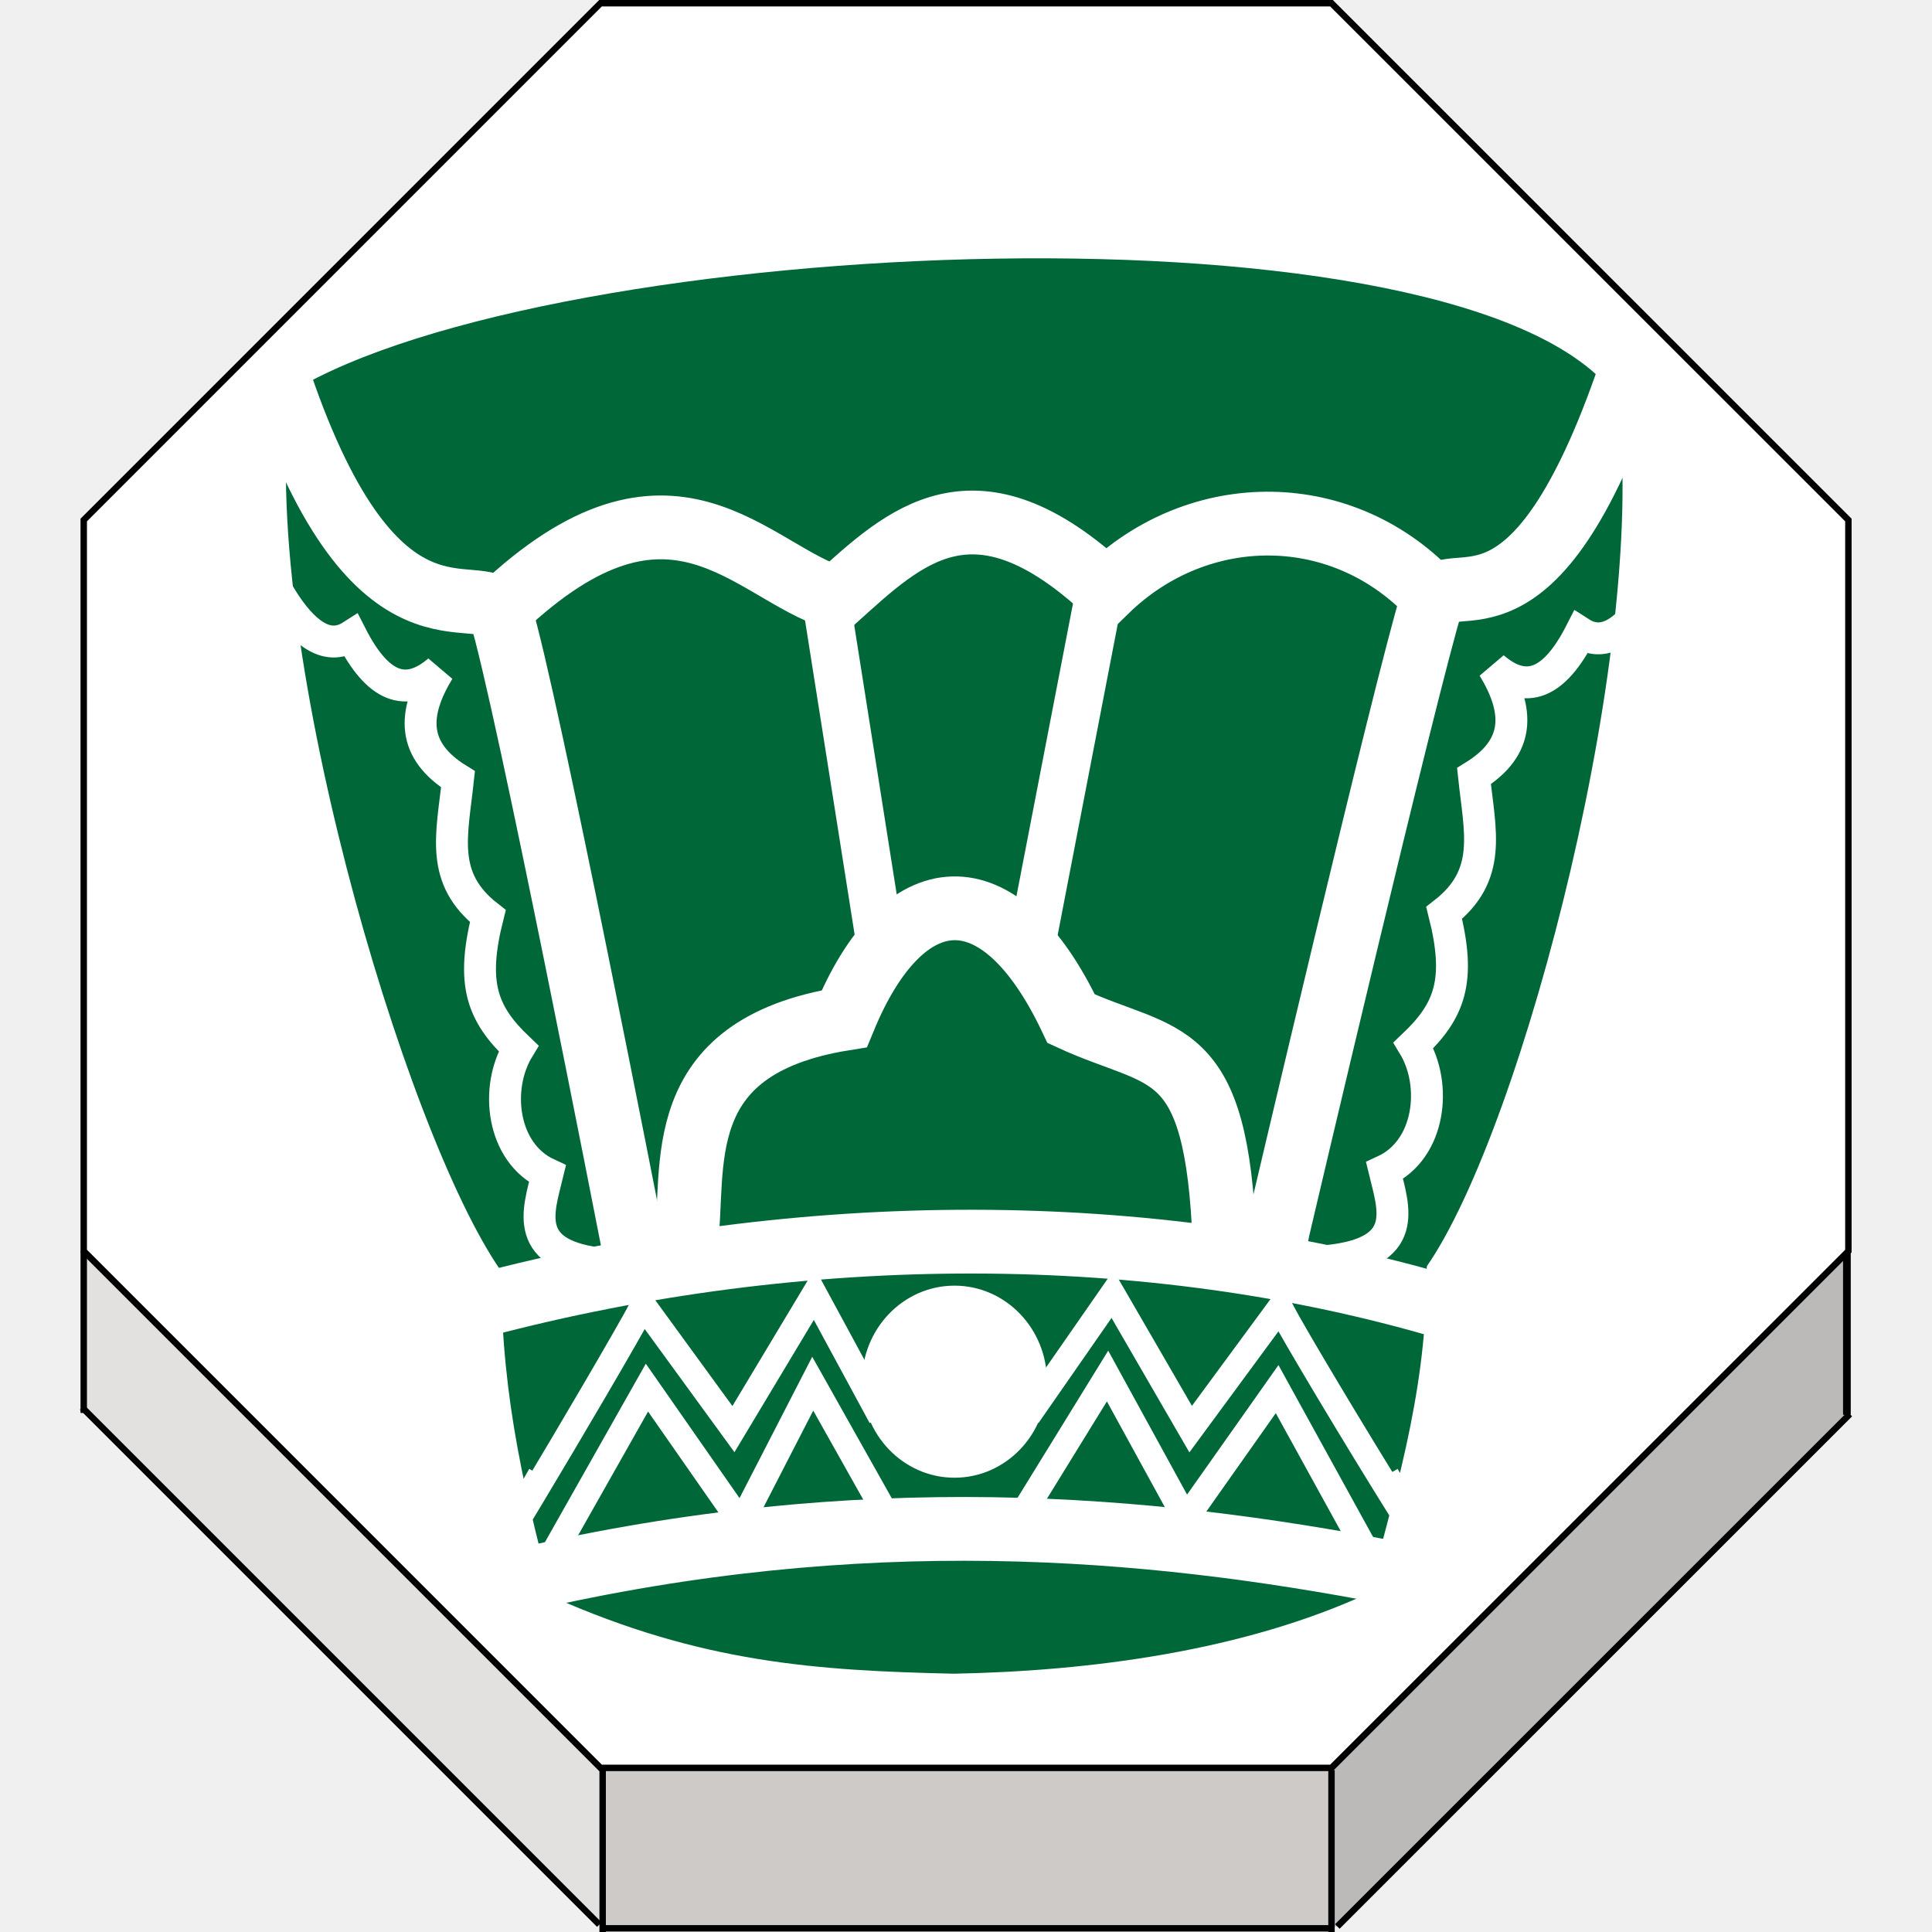
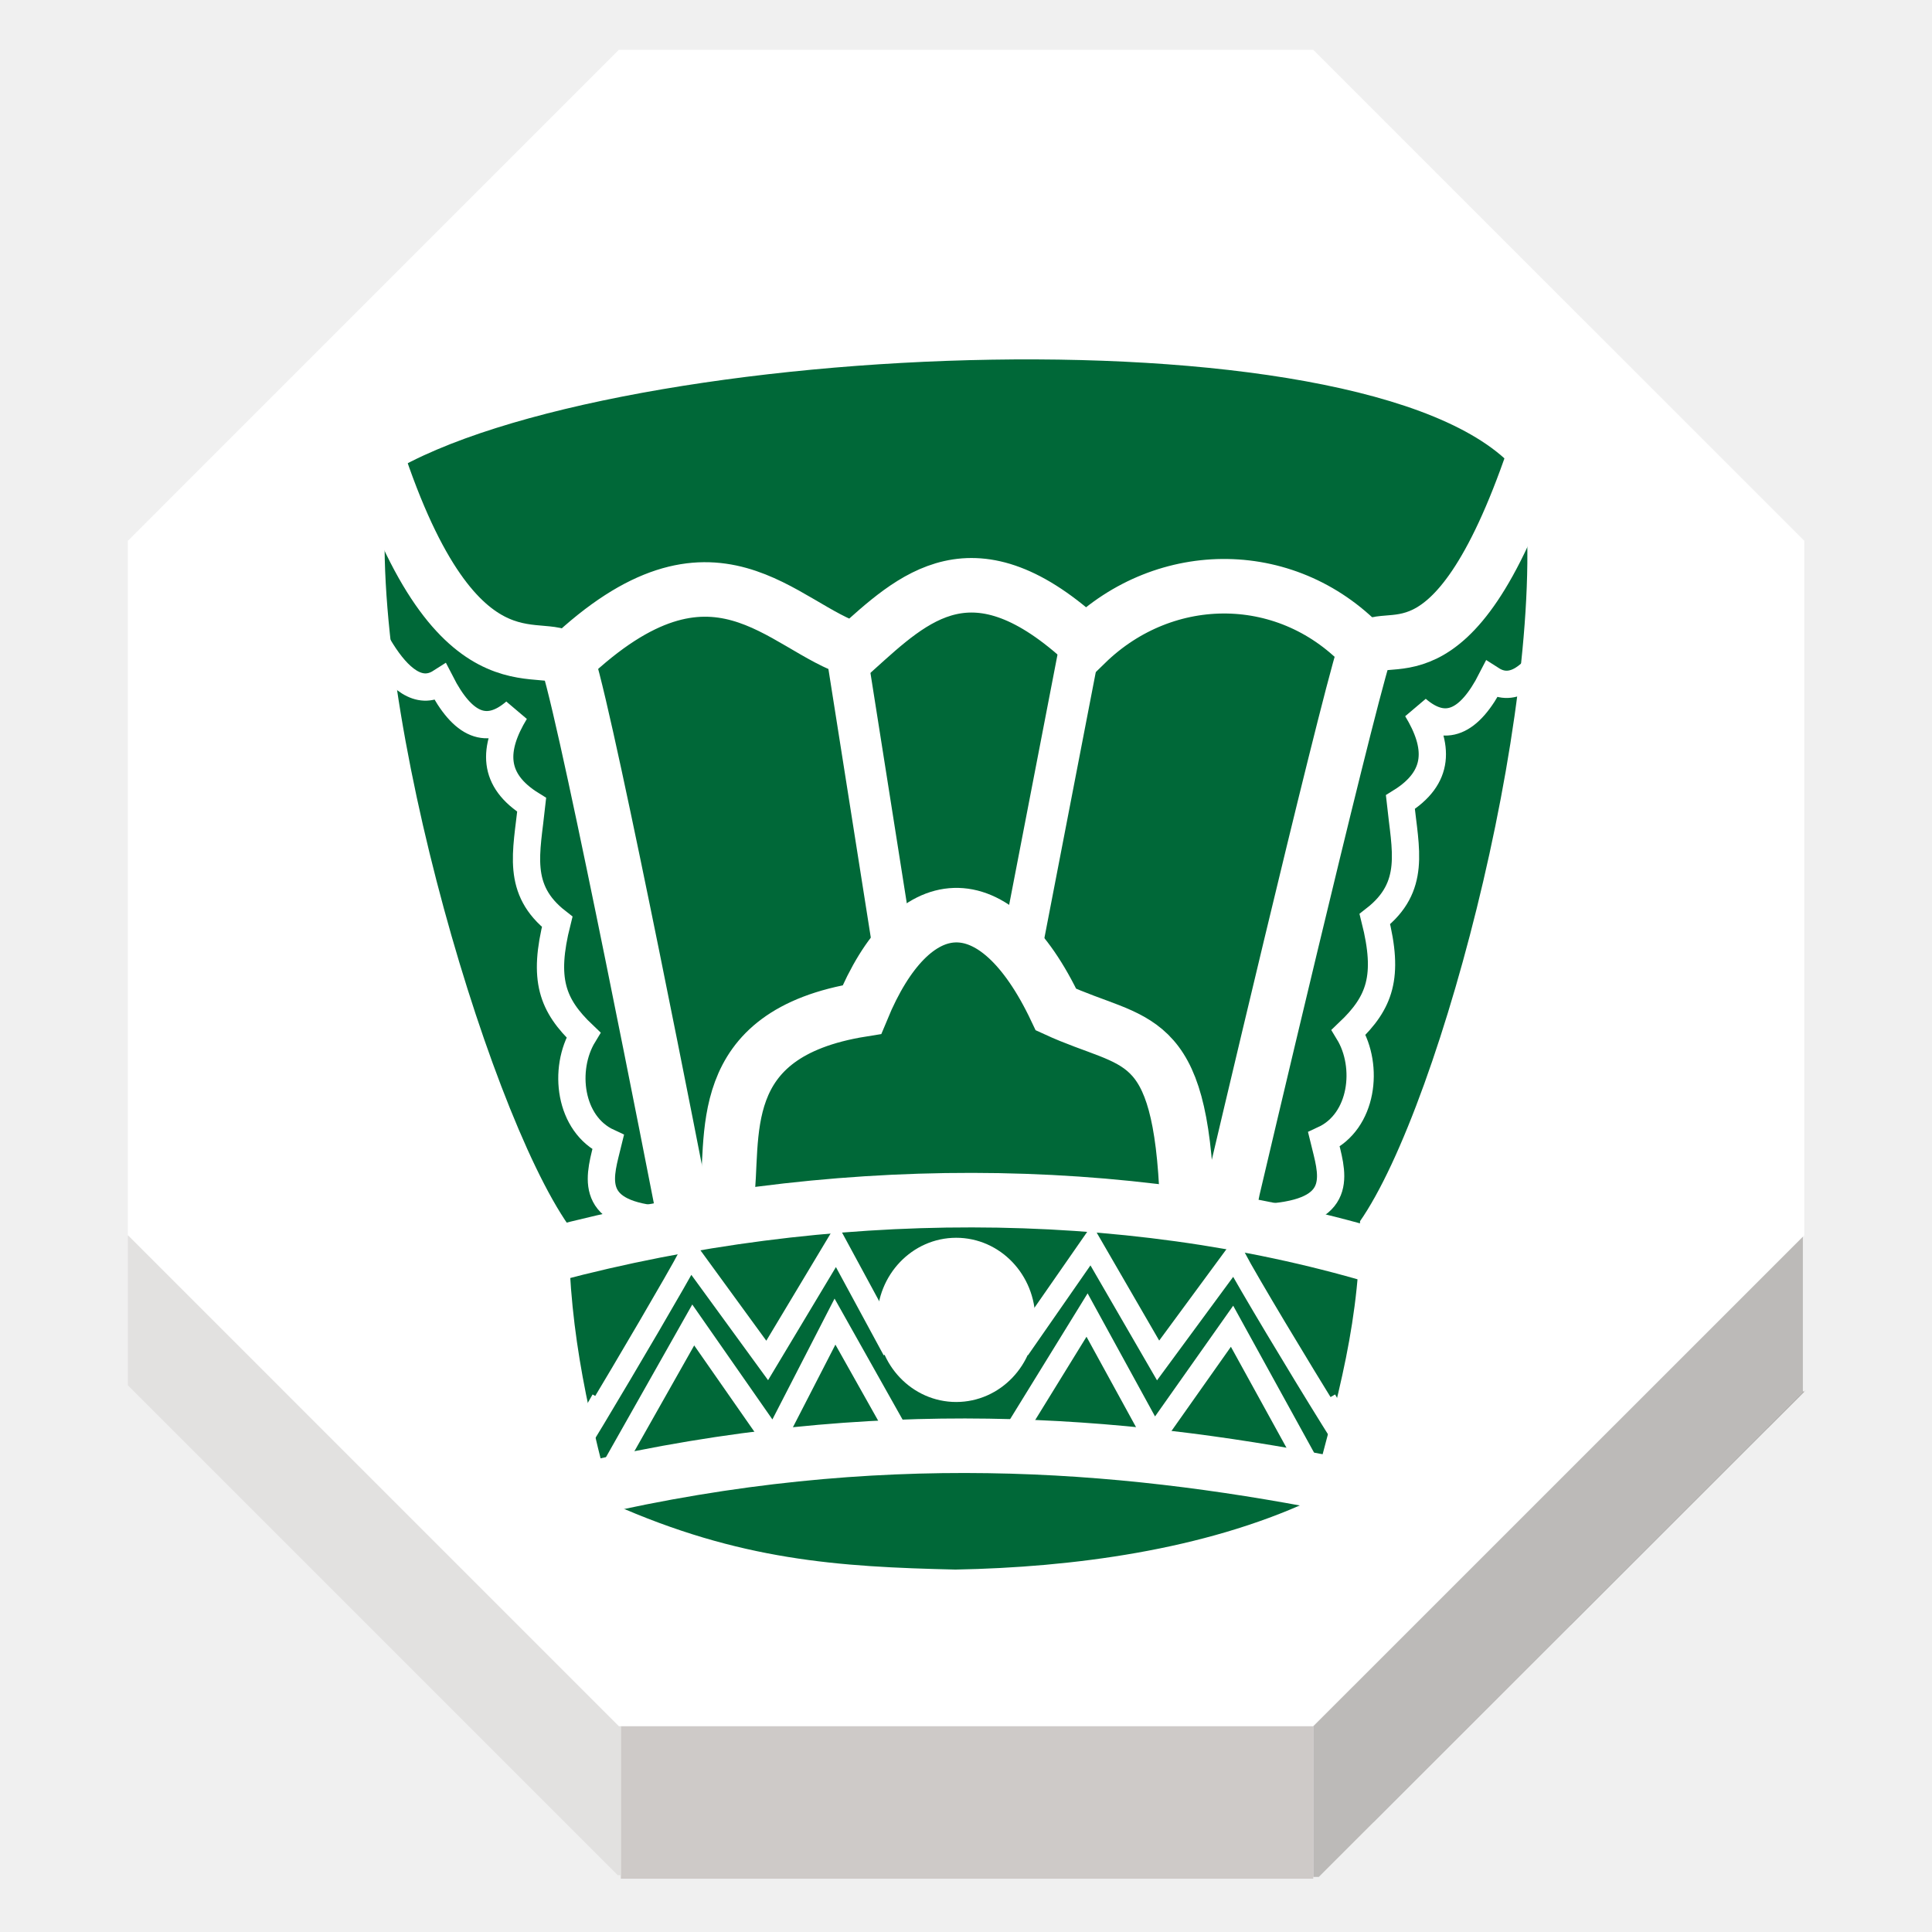
<svg xmlns="http://www.w3.org/2000/svg" width="92" height="92" id="svg2" version="1.1">
  <defs id="defs10">
    <filter height="1.5" width="1.5" y="0" x="0" id="f1" color-interpolation-filters="sRGB">
      <feOffset id="feOffset3039" dy="0" dx="1" in="SourceAlpha" result="offOut" />
      <feGaussianBlur id="feGaussianBlur3041" stdDeviation="1" in="offOut" result="blurOut" />
    </filter>
    <linearGradient y2="1" x2="0" y1="0" x1="0" id="grad1">
      <stop id="stop3034" style="stop-color:rgb(255,255,255);stop-opacity:0.6" offset="20%" />
      <stop id="stop3036" style="stop-color:rgb(220,0,0);stop-opacity:0.5" offset="50%" />
    </linearGradient>
    <linearGradient y2="1" x2="0" y1="0" x1="0" id="grad0">
      <stop id="stop3029" style="stop-color:rgb(0,0,0);stop-opacity:0.3" offset="20%" />
      <stop id="stop3031" style="stop-color:rgb(0,0,0);stop-opacity:0.6" offset="100%" />
    </linearGradient>
    <filter style="color-interpolation-filters:sRGB;" id="filter18479">
      <feFlood flood-opacity="1" flood-color="rgb(91,93,90)" result="flood" id="feFlood18469" />
      <feComposite in="flood" in2="SourceGraphic" operator="in" result="composite1" id="feComposite18471" />
      <feGaussianBlur in="composite1" stdDeviation="0" result="blur" id="feGaussianBlur18473" />
      <feOffset dx="0" dy="4" result="offset" id="feOffset18475" />
      <feComposite in="SourceGraphic" in2="offset" operator="over" result="composite2" id="feComposite18477" />
    </filter>
  </defs>
  <g id="layer1" style="display:inline">
-     <g transform="matrix(1.22303,0,0,1.22303,-350.2632,-86.01082)" id="g3316">
-       <g id="XMLID_18_">
-         <g id="g3290">
-           <polygon style="fill:#ffffff" points="358.357,119.037 358.293,119.102 338.232,139.159 309.854,139.159 309.771,139.159 289.65,119.037 289.65,90.573 309.771,70.451 338.232,70.451 358.357,90.573 " id="polygon3282" />
-           <polygon style="fill:#bcbab8" points="358.293,119.102 358.299,119.105 358.299,125.413 358.342,125.456 338.459,145.334 338.232,145.334 338.232,139.245 338.232,139.159 " id="polygon3284" />
-           <polygon style="fill:#cecac8" points="338.232,145.406 338.176,145.406 309.867,145.406 309.854,145.406 309.854,145.261 309.854,139.245 309.854,139.159 338.232,139.159 338.232,139.245 338.232,145.334 " id="polygon3286" />
-           <polygon style="fill:#e2e1e0" points="309.854,139.245 309.854,145.261 309.725,145.261 289.65,125.186 289.65,119.037 309.771,139.159 309.854,139.159 " id="polygon3288" />
+     <g transform="matrix(1.161879,0,0,1.161879,-330.4487,-79.4829)" id="g3316" style="stroke:none">
+       <g id="XMLID_18_" style="stroke:none">
+         <g id="g3290" style="stroke:none">
+           <polygon style="fill:#ffffff;stroke:none" points="309.854,139.159 309.771,139.159 289.65,119.037 289.65,90.573 309.771,70.451 338.232,70.451 358.357,90.573 358.357,119.037 358.293,119.102 338.232,139.159 " id="polygon3282" />
+           <polygon style="fill:#bcbab8;stroke:none" points="358.342,125.456 338.459,145.334 338.232,145.334 338.232,139.245 338.232,139.159 358.293,119.102 358.299,119.105 358.299,125.413 " id="polygon3284" />
+           <polygon style="fill:#cecac8;stroke:none" points="309.854,145.406 309.854,145.261 309.854,139.245 309.854,139.159 338.232,139.159 338.232,139.245 338.232,145.334 338.232,145.406 338.176,145.406 309.867,145.406 " id="polygon3286" />
+           <polygon style="fill:#e2e1e0;stroke:none" points="289.65,125.186 289.65,119.037 309.771,139.159 309.854,139.159 309.854,139.245 309.854,145.261 309.725,145.261 " id="polygon3288" />
        </g>
-         <g id="g3308">
-           <polygon style="fill:none;stroke:#000000;stroke-width:0.25" points="309.771,139.159 289.65,119.037 289.65,90.573 309.771,70.451 338.232,70.451 358.357,90.573 358.357,119.037 358.293,119.102 338.232,139.159 309.854,139.159 " id="polygon3292" />
-           <polyline style="fill:none;stroke:#000000;stroke-width:0.25" points="289.65,119.037 289.65,125.186 289.65,125.34    " id="polyline3294" />
-           <polyline style="fill:none;stroke:#000000;stroke-width:0.25" points="309.854,139.245 309.854,145.261 309.854,145.406      309.854,145.549    " id="polyline3296" />
-           <polyline style="fill:none;stroke:#000000;stroke-width:0.25" points="338.232,139.245 338.232,145.334 338.232,145.406      338.232,145.549    " id="polyline3298" />
-           <line style="fill:#000000;stroke:#000000;stroke-width:0.3;stroke-miterlimit:4;stroke-dasharray:none" x1="358.299" y1="119.105" x2="358.299" y2="125.413" id="line3300" />
-           <polyline style="fill:none;stroke:#000000;stroke-width:0.25;stroke-miterlimit:4;stroke-dasharray:none" points="289.59,125.125 289.65,125.186 309.725,145.261    " id="polyline3302" />
-           <polyline style="fill:#000000;stroke:#000000;stroke-width:0.25;stroke-miterlimit:4;stroke-dasharray:none" points="338.459,145.334 358.342,125.456 358.41,125.383    " id="polyline3304" />
-           <line style="fill:#000000;stroke:#000000;stroke-width:0.25;stroke-miterlimit:4;stroke-dasharray:none" x1="309.867" y1="145.406" x2="338.176" y2="145.406" id="line3306" />
+         <g id="g3308" style="stroke:none">
+           <polygon style="fill:none;stroke:none;stroke-width:0.25" points="309.771,70.451 338.232,70.451 358.357,90.573 358.357,119.037 358.293,119.102 338.232,139.159 309.854,139.159 309.771,139.159 289.65,119.037 289.65,90.573 " id="polygon3292" />
+           <polyline style="fill:none;stroke:none;stroke-width:0.25" points="289.65,119.037 289.65,125.186 289.65,125.34    " id="polyline3294" />
+           <polyline style="fill:none;stroke:none;stroke-width:0.25" points="309.854,139.245 309.854,145.261 309.854,145.406      309.854,145.549    " id="polyline3296" />
+           <polyline style="fill:none;stroke:none;stroke-width:0.25" points="338.232,139.245 338.232,145.334 338.232,145.406      338.232,145.549    " id="polyline3298" />
+           <line style="fill:#000000;stroke:none;stroke-width:0.3;stroke-miterlimit:4;stroke-dasharray:none" x1="358.299" y1="119.105" x2="358.299" y2="125.413" id="line3300" />
+           <polyline style="fill:none;stroke:none;stroke-width:0.25;stroke-miterlimit:4;stroke-dasharray:none" points="289.59,125.125 289.65,125.186 309.725,145.261    " id="polyline3302" />
+           <polyline style="fill:#000000;stroke:none;stroke-width:0.25;stroke-miterlimit:4;stroke-dasharray:none" points="338.459,145.334 358.342,125.456 358.41,125.383    " id="polyline3304" />
+           <line style="fill:#000000;stroke:none;stroke-width:0.25;stroke-miterlimit:4;stroke-dasharray:none" x1="309.867" y1="145.406" x2="338.176" y2="145.406" id="line3306" />
        </g>
      </g>
    </g>
-     <g id="g17436" transform="translate(103.2836,-11.54362)">
+     <g id="g17436" transform="matrix(0.855,0,0,0.855,94.97881,-3.272413)">
      <path id="path8722-0" d="m -46.436,67.627 c -0.166,-1.558 0.775,-5.277 5.733,-5.477 2.656,-4.956 6.943,-4.824 9.931,0 2.88,0.259 5.165,1.275 5.068,5.324" style="display:inline;fill:none;stroke:#ffffff;stroke-width:0.911;stroke-linecap:butt;stroke-linejoin:miter;stroke-miterlimit:4;stroke-dasharray:none;stroke-opacity:1" />
      <path id="path7039" d="m -57.321,72.679 c -6.588,-0.161 -13.373,0.203 -22.093,-0.598 -4.645,-6.63 -11.648,-30.617 -10.013,-41.867 12.352,-7.524 56.137,-9.504 63.136,0.251 1.635,11.25 -4.44,34.801 -9.085,41.43" style="display:inline;fill:#006838;fill-opacity:1;stroke:none;stroke-width:1.752;stroke-linecap:butt;stroke-linejoin:miter;stroke-miterlimit:4;stroke-dasharray:none;stroke-opacity:1" />
      <path id="path7043" d="m -79.414,71.497 c -0.076,5.727 0.891,10.357 2.435,16.085 7.103,3.158 12.59,3.512 19.108,3.662 6.518,-0.121 13.818,-1.089 19.751,-3.829 1.544,-5.727 2.851,-10.19 2.776,-15.918 l -21.996,0.753 z" style="display:inline;fill:#006838;fill-opacity:1;stroke:none;stroke-width:0.948;stroke-linecap:butt;stroke-linejoin:miter;stroke-miterlimit:4;stroke-dasharray:none;stroke-opacity:1" />
      <path id="path7068" d="m -80.416,73.717 c 15.363,-4.077 31.908,-4.078 45.985,0.084" style="display:inline;fill:none;stroke:#ffffff;stroke-width:3.037;stroke-linecap:butt;stroke-linejoin:miter;stroke-miterlimit:4;stroke-dasharray:none;stroke-opacity:1" />
      <path id="path7088" d="m -50.838,39.297 -3.458,17.897" style="display:inline;fill:none;stroke:#ffffff;stroke-width:2.278;stroke-linecap:butt;stroke-linejoin:miter;stroke-miterlimit:4;stroke-dasharray:none;stroke-opacity:1" />
      <path style="display:inline;fill:none;stroke:#ffffff;stroke-width:2.278;stroke-linecap:butt;stroke-linejoin:miter;stroke-miterlimit:4;stroke-dasharray:none;stroke-opacity:1" d="m -63.934,40.206 2.606,16.512" id="path7090" />
      <path id="path7096" d="m -78.403,86.776 c 16.152,-3.743 29.68,-2.595 41.373,-0.334" style="display:inline;fill:none;stroke:#ffffff;stroke-width:3.037;stroke-linecap:butt;stroke-linejoin:miter;stroke-miterlimit:4;stroke-dasharray:none;stroke-opacity:1" />
      <ellipse cy="77.338" cx="-57.831" id="path7098" style="display:inline;opacity:1;fill:#ffffff;fill-opacity:1;stroke:#ffffff;stroke-width:1.466;stroke-linecap:square;stroke-linejoin:miter;stroke-miterlimit:4;stroke-dasharray:none;stroke-opacity:1;paint-order:normal" rx="3.673" ry="3.84" />
      <path id="path8714" d="m -89.937,29.768 c 4.604,13.482 9.45,9.25 10.494,10.985 1.212,3.873 6.258,29.773 6.258,29.773 l 0.251,1.253" style="display:inline;fill:none;stroke:#ffffff;stroke-width:3.037;stroke-linecap:butt;stroke-linejoin:miter;stroke-miterlimit:4;stroke-dasharray:none;stroke-opacity:1" />
      <path style="display:inline;fill:none;stroke:#ffffff;stroke-width:3.037;stroke-linecap:butt;stroke-linejoin:miter;stroke-miterlimit:4;stroke-dasharray:none;stroke-opacity:1" d="m -25.668,29.295 c -4.604,13.482 -8.387,9.132 -9.431,10.866 -1.212,3.873 -7.321,29.891 -7.321,29.891 l -0.251,1.253" id="path8716" />
      <path id="path8718" d="m -79.419,40.534 c 8.134,-7.708 11.871,-1.755 15.952,-0.501 3.267,-2.942 6.588,-6.207 12.867,-0.367 4.426,-4.312 11.345,-4.309 15.613,0.367" style="display:inline;fill:none;stroke:#ffffff;stroke-width:3.037;stroke-linecap:butt;stroke-linejoin:miter;stroke-miterlimit:4;stroke-dasharray:none;stroke-opacity:1" />
      <path id="path8722" d="m -70.629,70.803 c 0.5,-3.592 -0.909,-9.391 7.548,-10.748 2.792,-6.768 7.378,-7.251 10.807,0 4.443,2.044 6.941,0.99 7.301,10.699" style="display:inline;fill:none;stroke:#ffffff;stroke-width:3.037;stroke-linecap:butt;stroke-linejoin:miter;stroke-miterlimit:4;stroke-dasharray:none;stroke-opacity:1" />
      <path id="path8751" d="m -91.831,35.623 c 0.688,2.11 2.864,7.751 5.282,6.205 1.241,2.428 2.592,2.992 4.156,1.646 -1.242,2.046 -1.312,3.8 0.919,5.178 -0.284,2.665 -0.889,4.714 1.42,6.514 -0.811,3.216 -0.284,4.646 1.462,6.306 -1.151,1.893 -0.796,4.966 1.378,5.972 -0.434,1.794 -1.26,3.905 2.756,4.301" style="display:inline;fill:none;stroke:#ffffff;stroke-width:1.519;stroke-linecap:butt;stroke-linejoin:miter;stroke-miterlimit:4;stroke-dasharray:none;stroke-opacity:1" />
      <path style="display:inline;fill:none;stroke:#ffffff;stroke-width:1.519;stroke-linecap:butt;stroke-linejoin:miter;stroke-miterlimit:4;stroke-dasharray:none;stroke-opacity:1" d="m -22.737,35.472 c -0.688,2.11 -2.864,7.751 -5.282,6.205 -1.241,2.428 -2.592,2.992 -4.156,1.646 1.242,2.046 1.312,3.8 -0.919,5.178 0.284,2.665 0.889,4.714 -1.42,6.514 0.811,3.216 0.284,4.646 -1.462,6.306 1.151,1.893 0.796,4.966 -1.378,5.972 0.434,1.794 1.26,3.905 -2.756,4.301" id="path8754" />
      <path id="path8756" d="m -77.083,85.771 4.606,-8.15 4.488,6.437 3.407,-6.624 3.636,6.468" style="display:inline;fill:none;stroke:#ffffff;stroke-width:1.215;stroke-linecap:butt;stroke-linejoin:miter;stroke-miterlimit:4;stroke-dasharray:none;stroke-opacity:1" />
      <path style="display:inline;fill:none;stroke:#ffffff;stroke-width:1.215;stroke-linecap:butt;stroke-linejoin:miter;stroke-miterlimit:4;stroke-dasharray:none;stroke-opacity:1" d="m -77.555,81.793 c -6.077,10.586 3.327,-5.138 4.902,-8.091 l 4.295,5.895 3.855,-6.426 3.167,5.85" id="path8759" />
      <path style="display:inline;fill:none;stroke:#ffffff;stroke-width:1.215;stroke-linecap:butt;stroke-linejoin:miter;stroke-miterlimit:4;stroke-dasharray:none;stroke-opacity:1" d="m -38.13,85.573 -4.338,-7.881 -4.354,6.169 -3.721,-6.792 -4.075,6.614" id="path8761" />
      <path id="path8763" d="m -37.255,81.793 c 6.077,10.586 -3.504,-5.02 -5.079,-7.973 l -4.252,5.777 -3.721,-6.426 -4.023,5.788" style="display:inline;fill:none;stroke:#ffffff;stroke-width:1.215;stroke-linecap:butt;stroke-linejoin:miter;stroke-miterlimit:4;stroke-dasharray:none;stroke-opacity:1" />
    </g>
  </g>
  <g id="layer2" style="display:inline" />
</svg>
